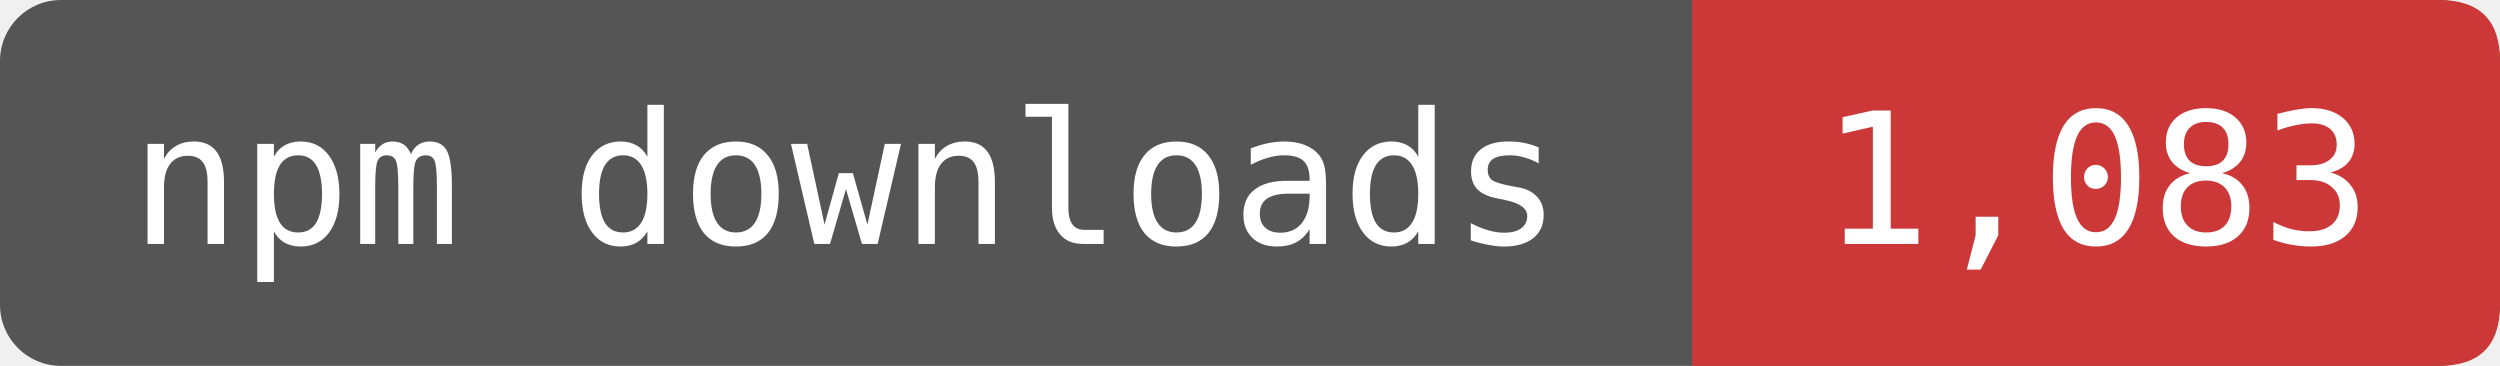
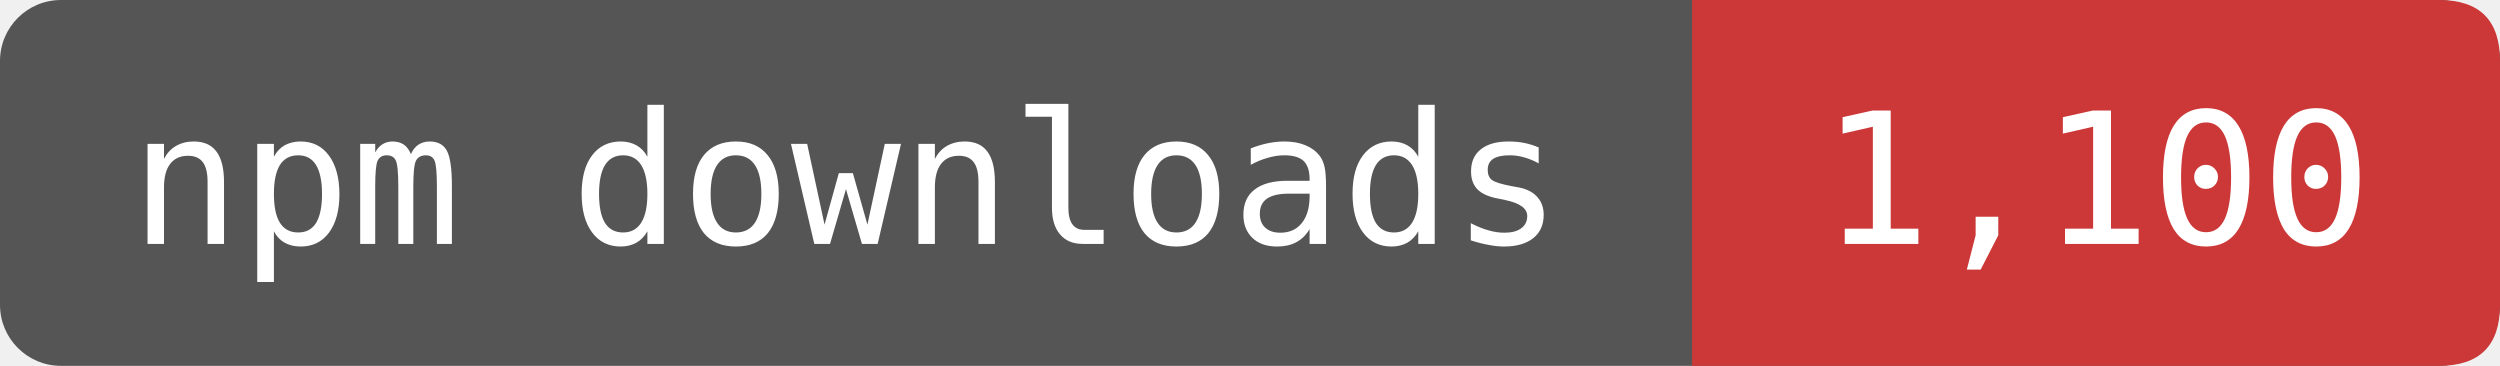
- <svg xmlns="http://www.w3.org/2000/svg" width="164" height="24" viewBox="0 0 164 24" role="img" aria-label="npm downloads: 1,083">
+ <svg xmlns="http://www.w3.org/2000/svg" width="164" height="24" viewBox="0 0 164 24" role="img" aria-label="npm downloads: 1,100">
  <rect width="164" height="24" rx="4" fill="#555" />
  <path d="M111 0H160Q164 0 164 4V20Q164 24 160 24H111Z" fill="#CB3837" />
  <g fill="#fff" font-family="DejaVu Sans Mono,monospace" font-size="12" text-anchor="middle">
    <text x="55.5" y="16">npm downloads</text>
-     <text x="137.5" y="16">1,083</text>
+     <text x="137.5" y="16">1,100</text>
  </g>
</svg>
